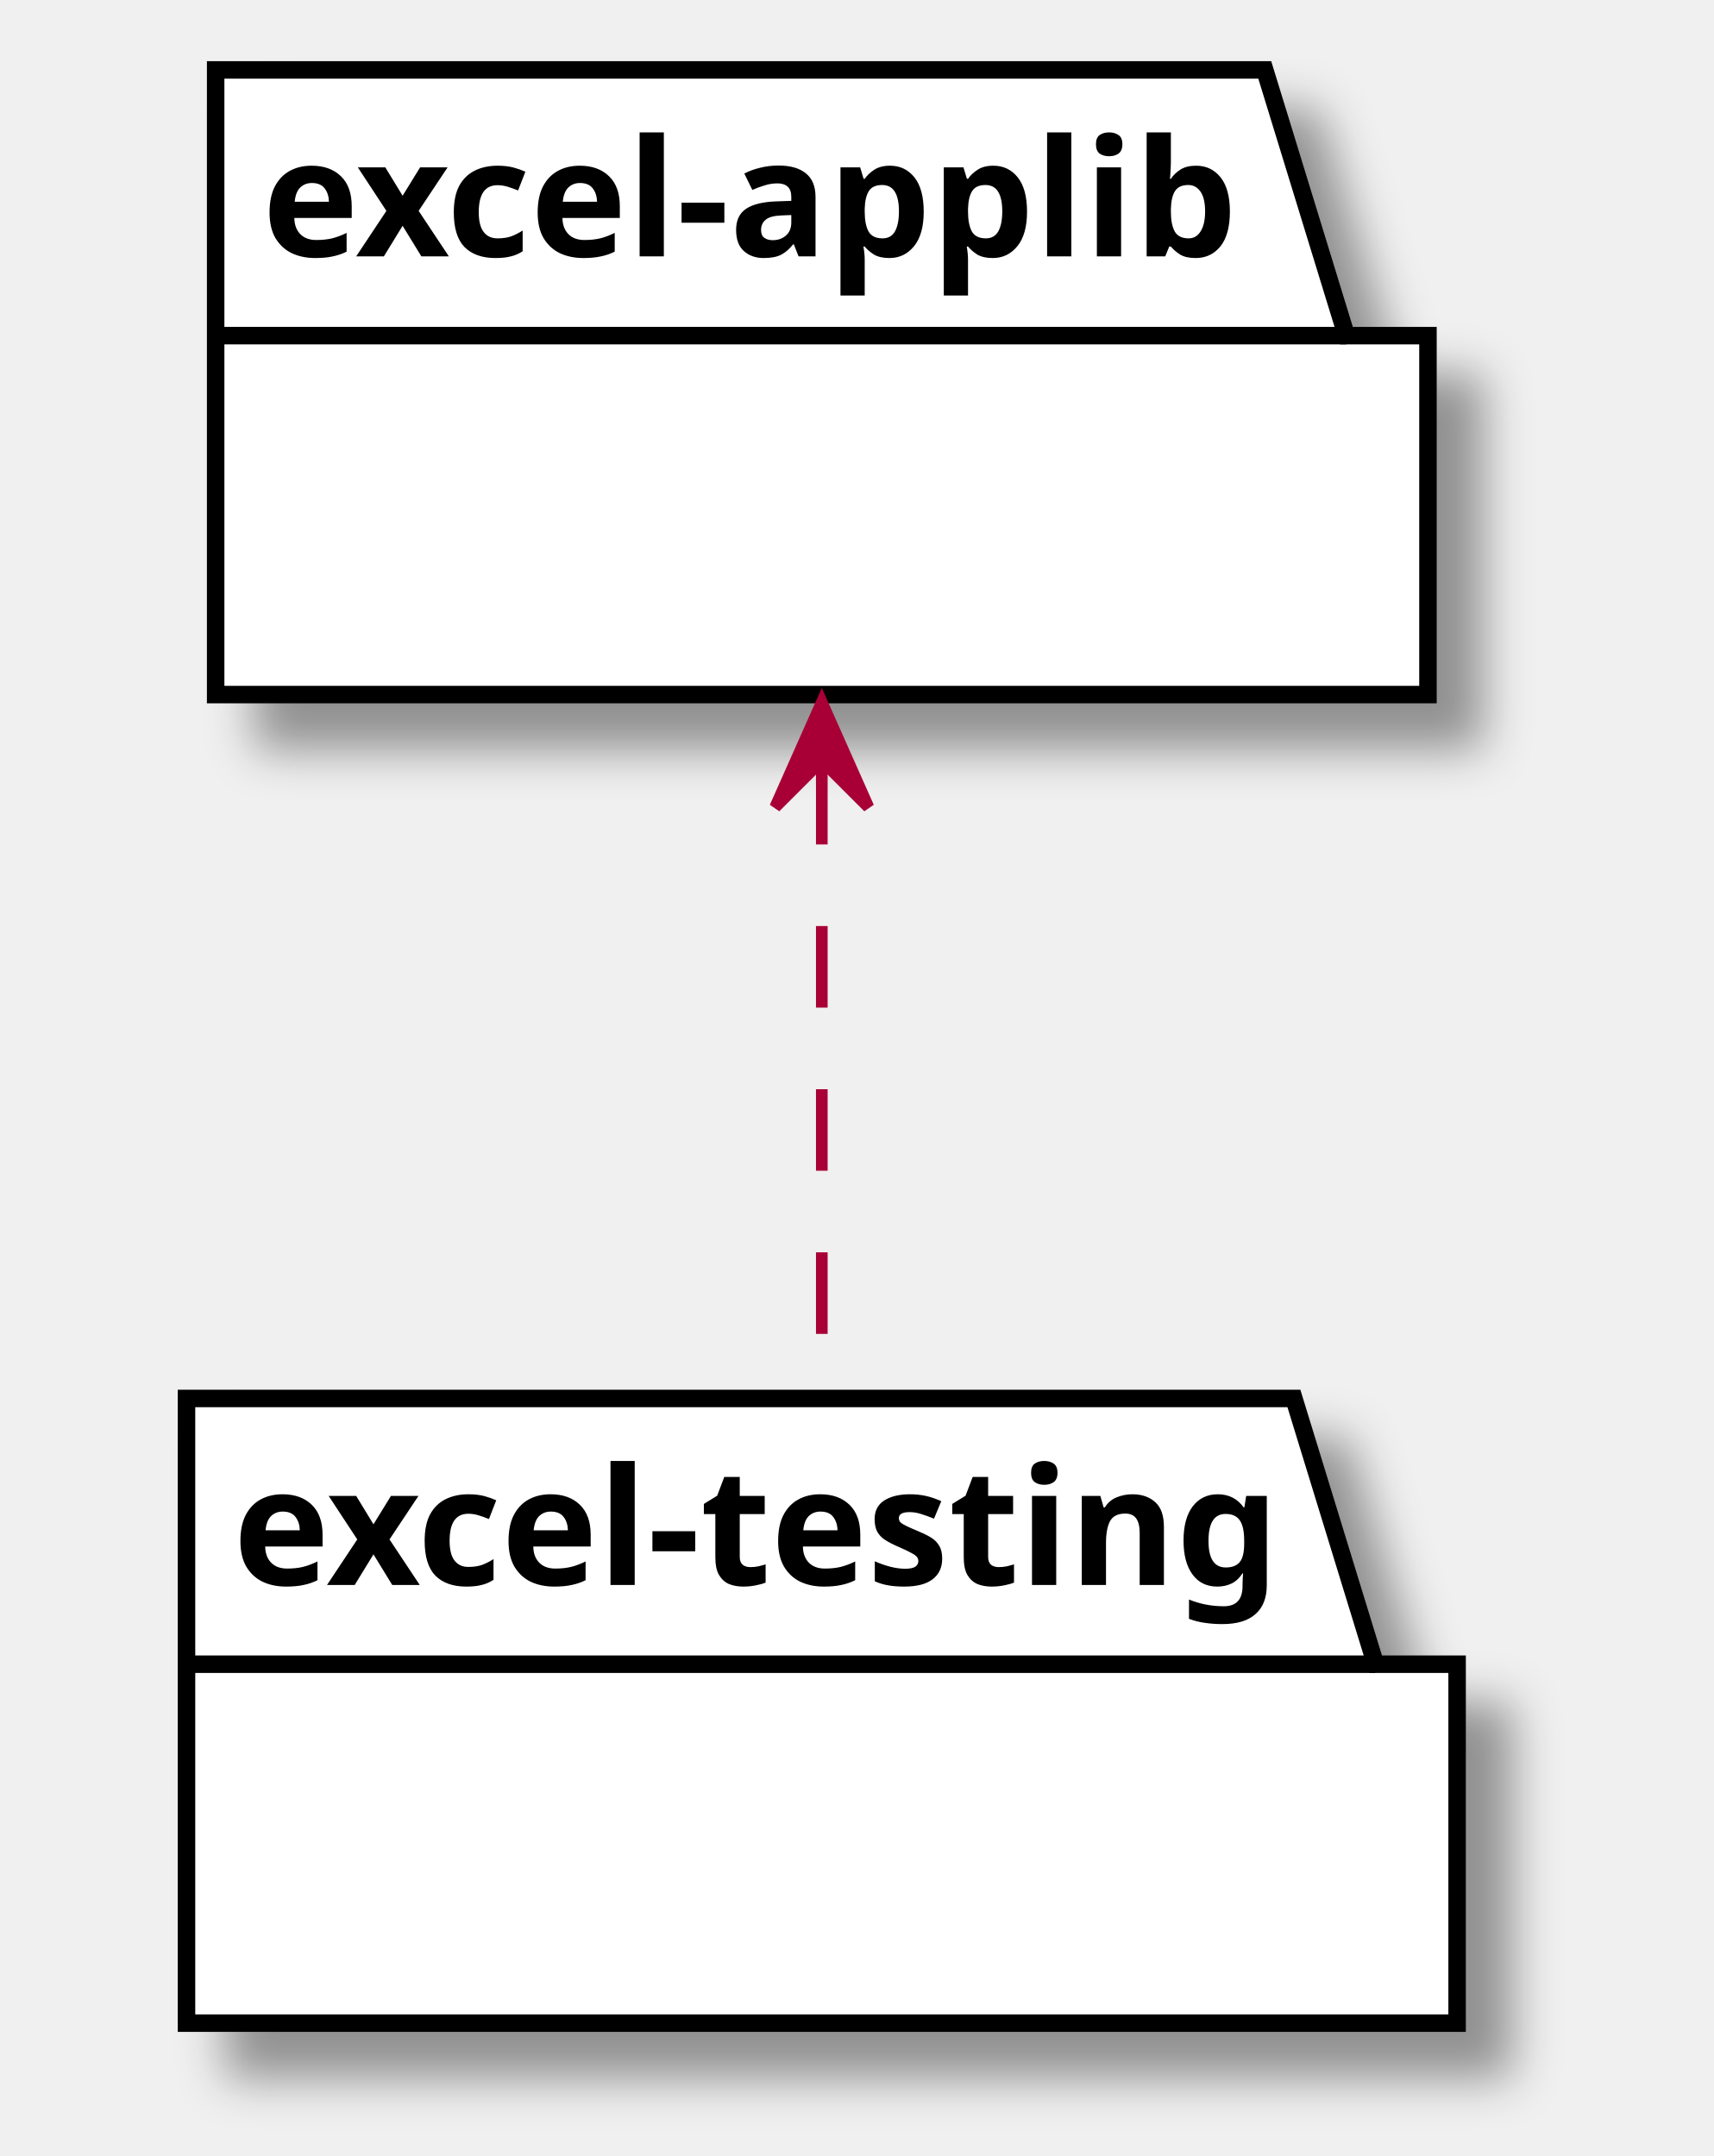
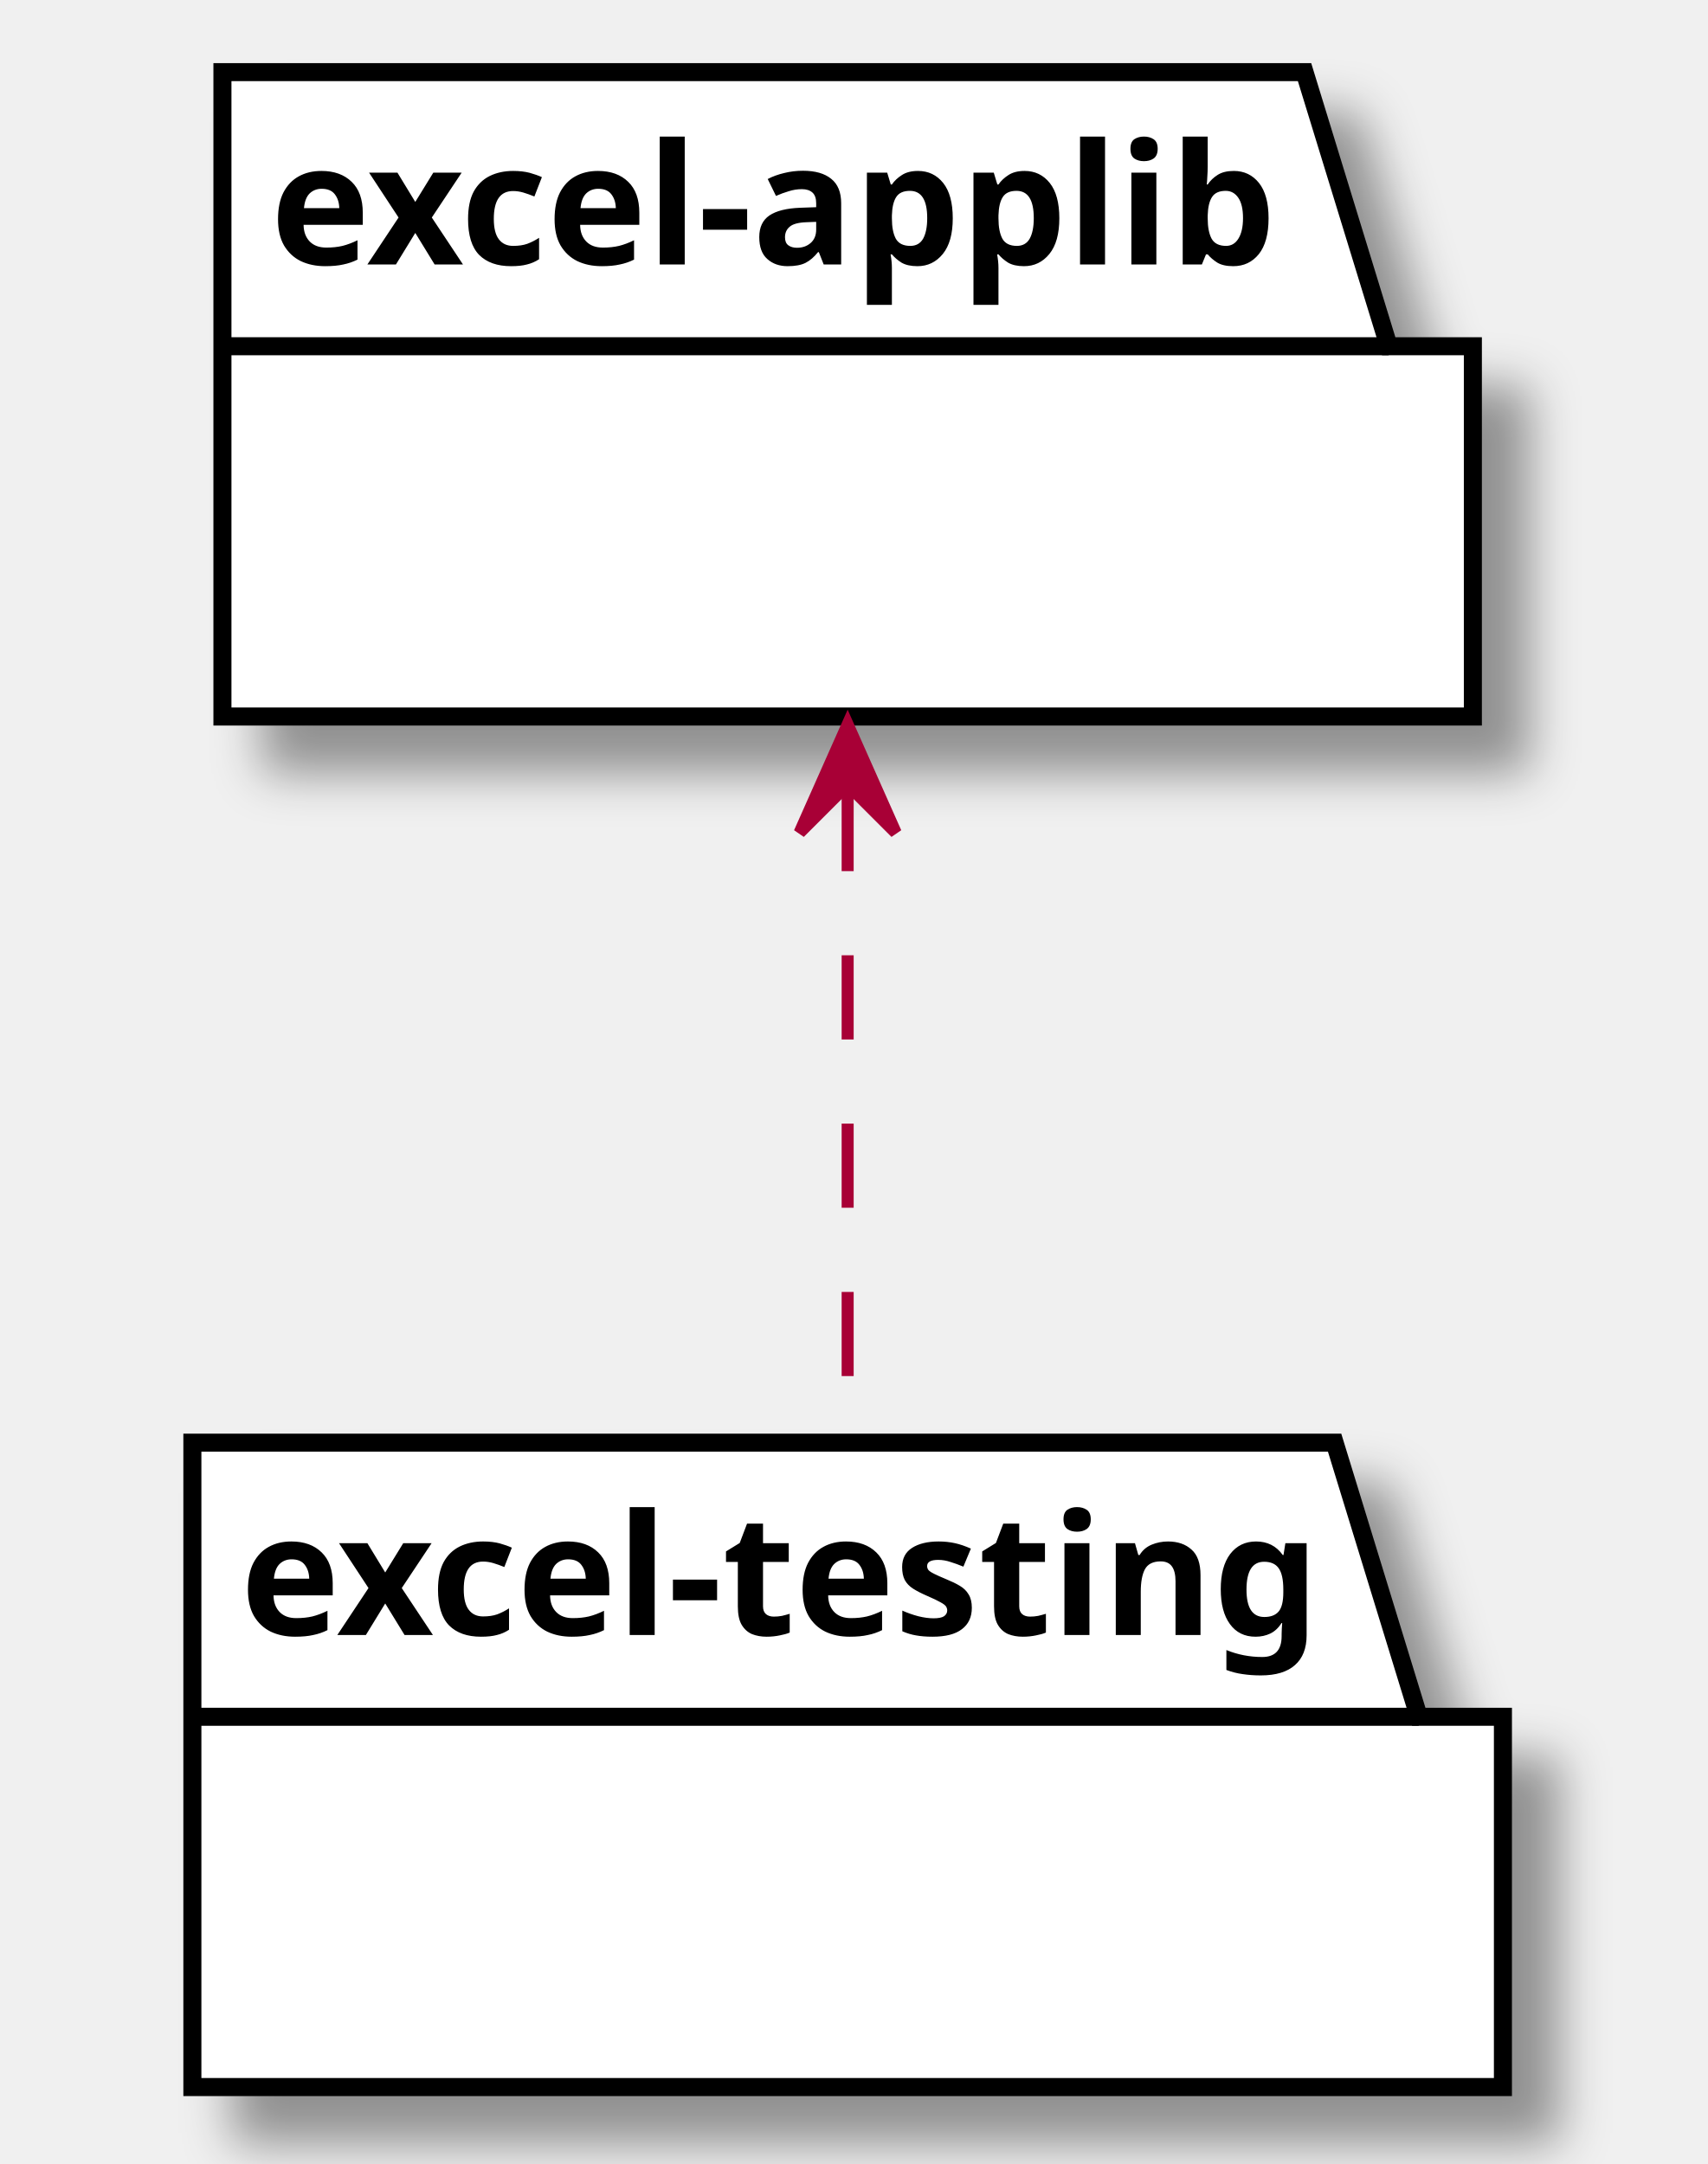
- <svg xmlns="http://www.w3.org/2000/svg" contentScriptType="application/ecmascript" contentStyleType="text/css" height="185px" preserveAspectRatio="none" style="width:147px;height:185px;" version="1.1" viewBox="0 0 147 185" width="147px" zoomAndPan="magnify">
+ <svg xmlns="http://www.w3.org/2000/svg" contentScriptType="application/ecmascript" contentStyleType="text/css" height="180px" preserveAspectRatio="none" style="width:142px;height:180px;" version="1.1" viewBox="0 0 142 180" width="142px" zoomAndPan="magnify">
  <defs>
    <filter height="300%" id="frte8gotsdcop" width="300%" x="-1" y="-1">
      <feGaussianBlur result="blurOut" stdDeviation="2.0" />
      <feColorMatrix in="blurOut" result="blurOut2" type="matrix" values="0 0 0 0 0 0 0 0 0 0 0 0 0 0 0 0 0 0 .4 0" />
      <feOffset dx="4.0" dy="4.0" in="blurOut2" result="blurOut3" />
      <feBlend in="SourceGraphic" in2="blurOut3" mode="normal" />
    </filter>
  </defs>
  <g>
    <polygon fill="#FFFFFF" filter="url(#frte8gotsdcop)" points="18.5,6,108.5,6,115.5,28.8,122.5,28.8,122.5,59.6,18.5,59.6,18.5,6" style="stroke: #000000; stroke-width: 1.5;" />
    <line style="stroke: #000000; stroke-width: 1.5;" x1="18.5" x2="115.5" y1="28.8" y2="28.8" />
    <text fill="#000000" font-family="sans-serif" font-size="14" font-weight="bold" lengthAdjust="spacingAndGlyphs" textLength="84" x="22.5" y="22">excel-applib</text>
    <polygon fill="#FFFFFF" filter="url(#frte8gotsdcop)" points="16,120,111,120,118,142.8,125,142.8,125,173.6,16,173.6,16,120" style="stroke: #000000; stroke-width: 1.5;" />
    <line style="stroke: #000000; stroke-width: 1.5;" x1="16" x2="118" y1="142.8" y2="142.8" />
    <text fill="#000000" font-family="sans-serif" font-size="14" font-weight="bold" lengthAdjust="spacingAndGlyphs" textLength="89" x="20" y="136">excel-testing</text>
-     <path d="M70.5,65.46 C70.5,82.63 70.5,103.65 70.5,119.91 " fill="none" id="excel-applib&lt;-excel-testing" style="stroke: #A80036; stroke-width: 1.0; stroke-dasharray: 7.0,7.0;" />
+     <path d="M70.5,65.46 C70.5,82.63 70.5,103.65 70.5,119.91 " fill="none" id="excel-applib-backto-excel-testing" style="stroke: #A80036; stroke-width: 1.0; stroke-dasharray: 7.0,7.0;" />
    <polygon fill="#A80036" points="70.5,60.26,66.5,69.26,70.5,65.26,74.5,69.26,70.5,60.26" style="stroke: #A80036; stroke-width: 1.0;" />
  </g>
</svg>
